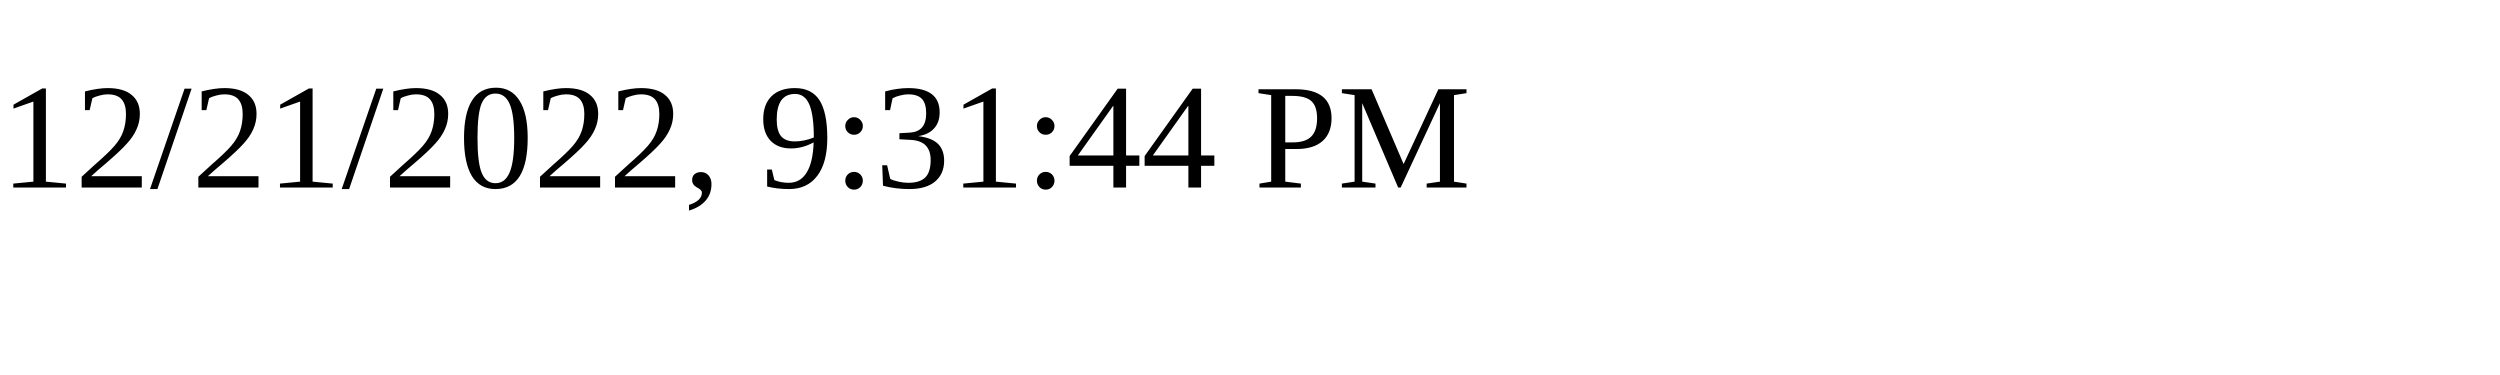
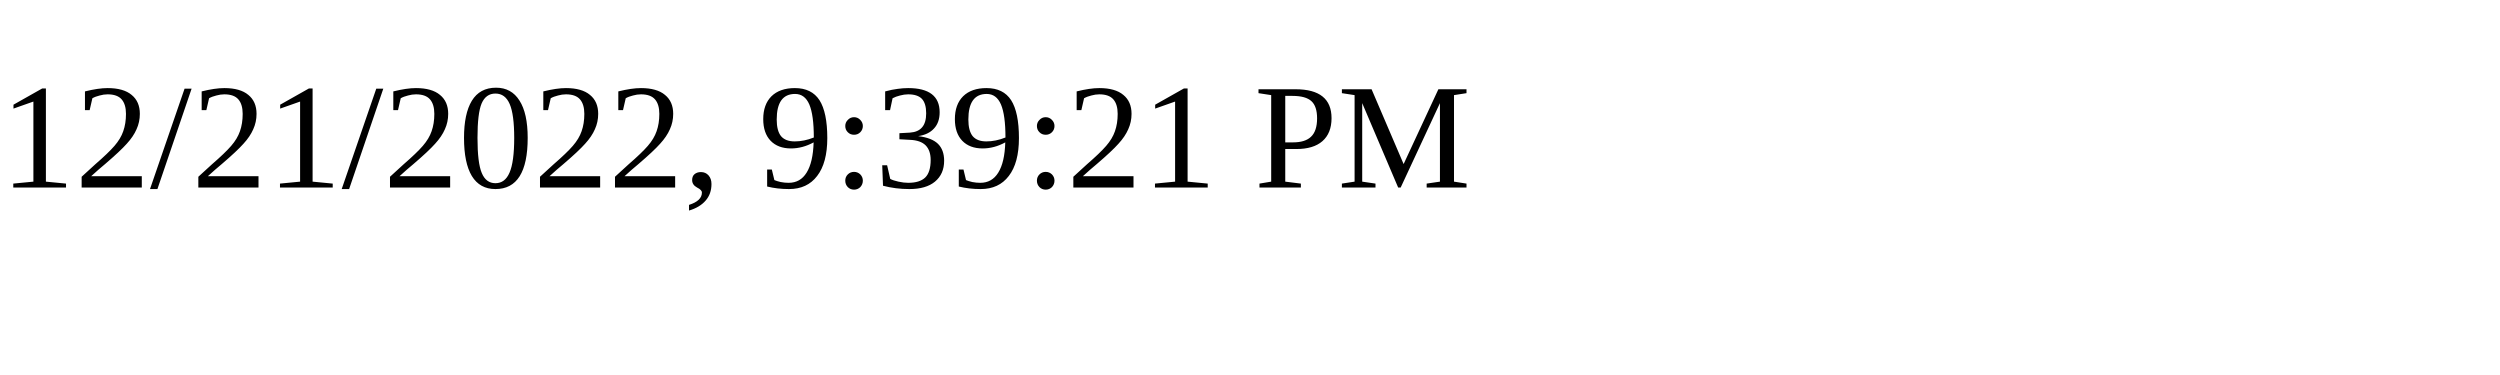
<svg xmlns="http://www.w3.org/2000/svg" height="30" width="200">
-   <text x="0" y="15">12/21/2022, 9:31:44 PM</text>
+   <text x="0" y="15">12/21/2022, 9:39:21 PM</text>
</svg>
